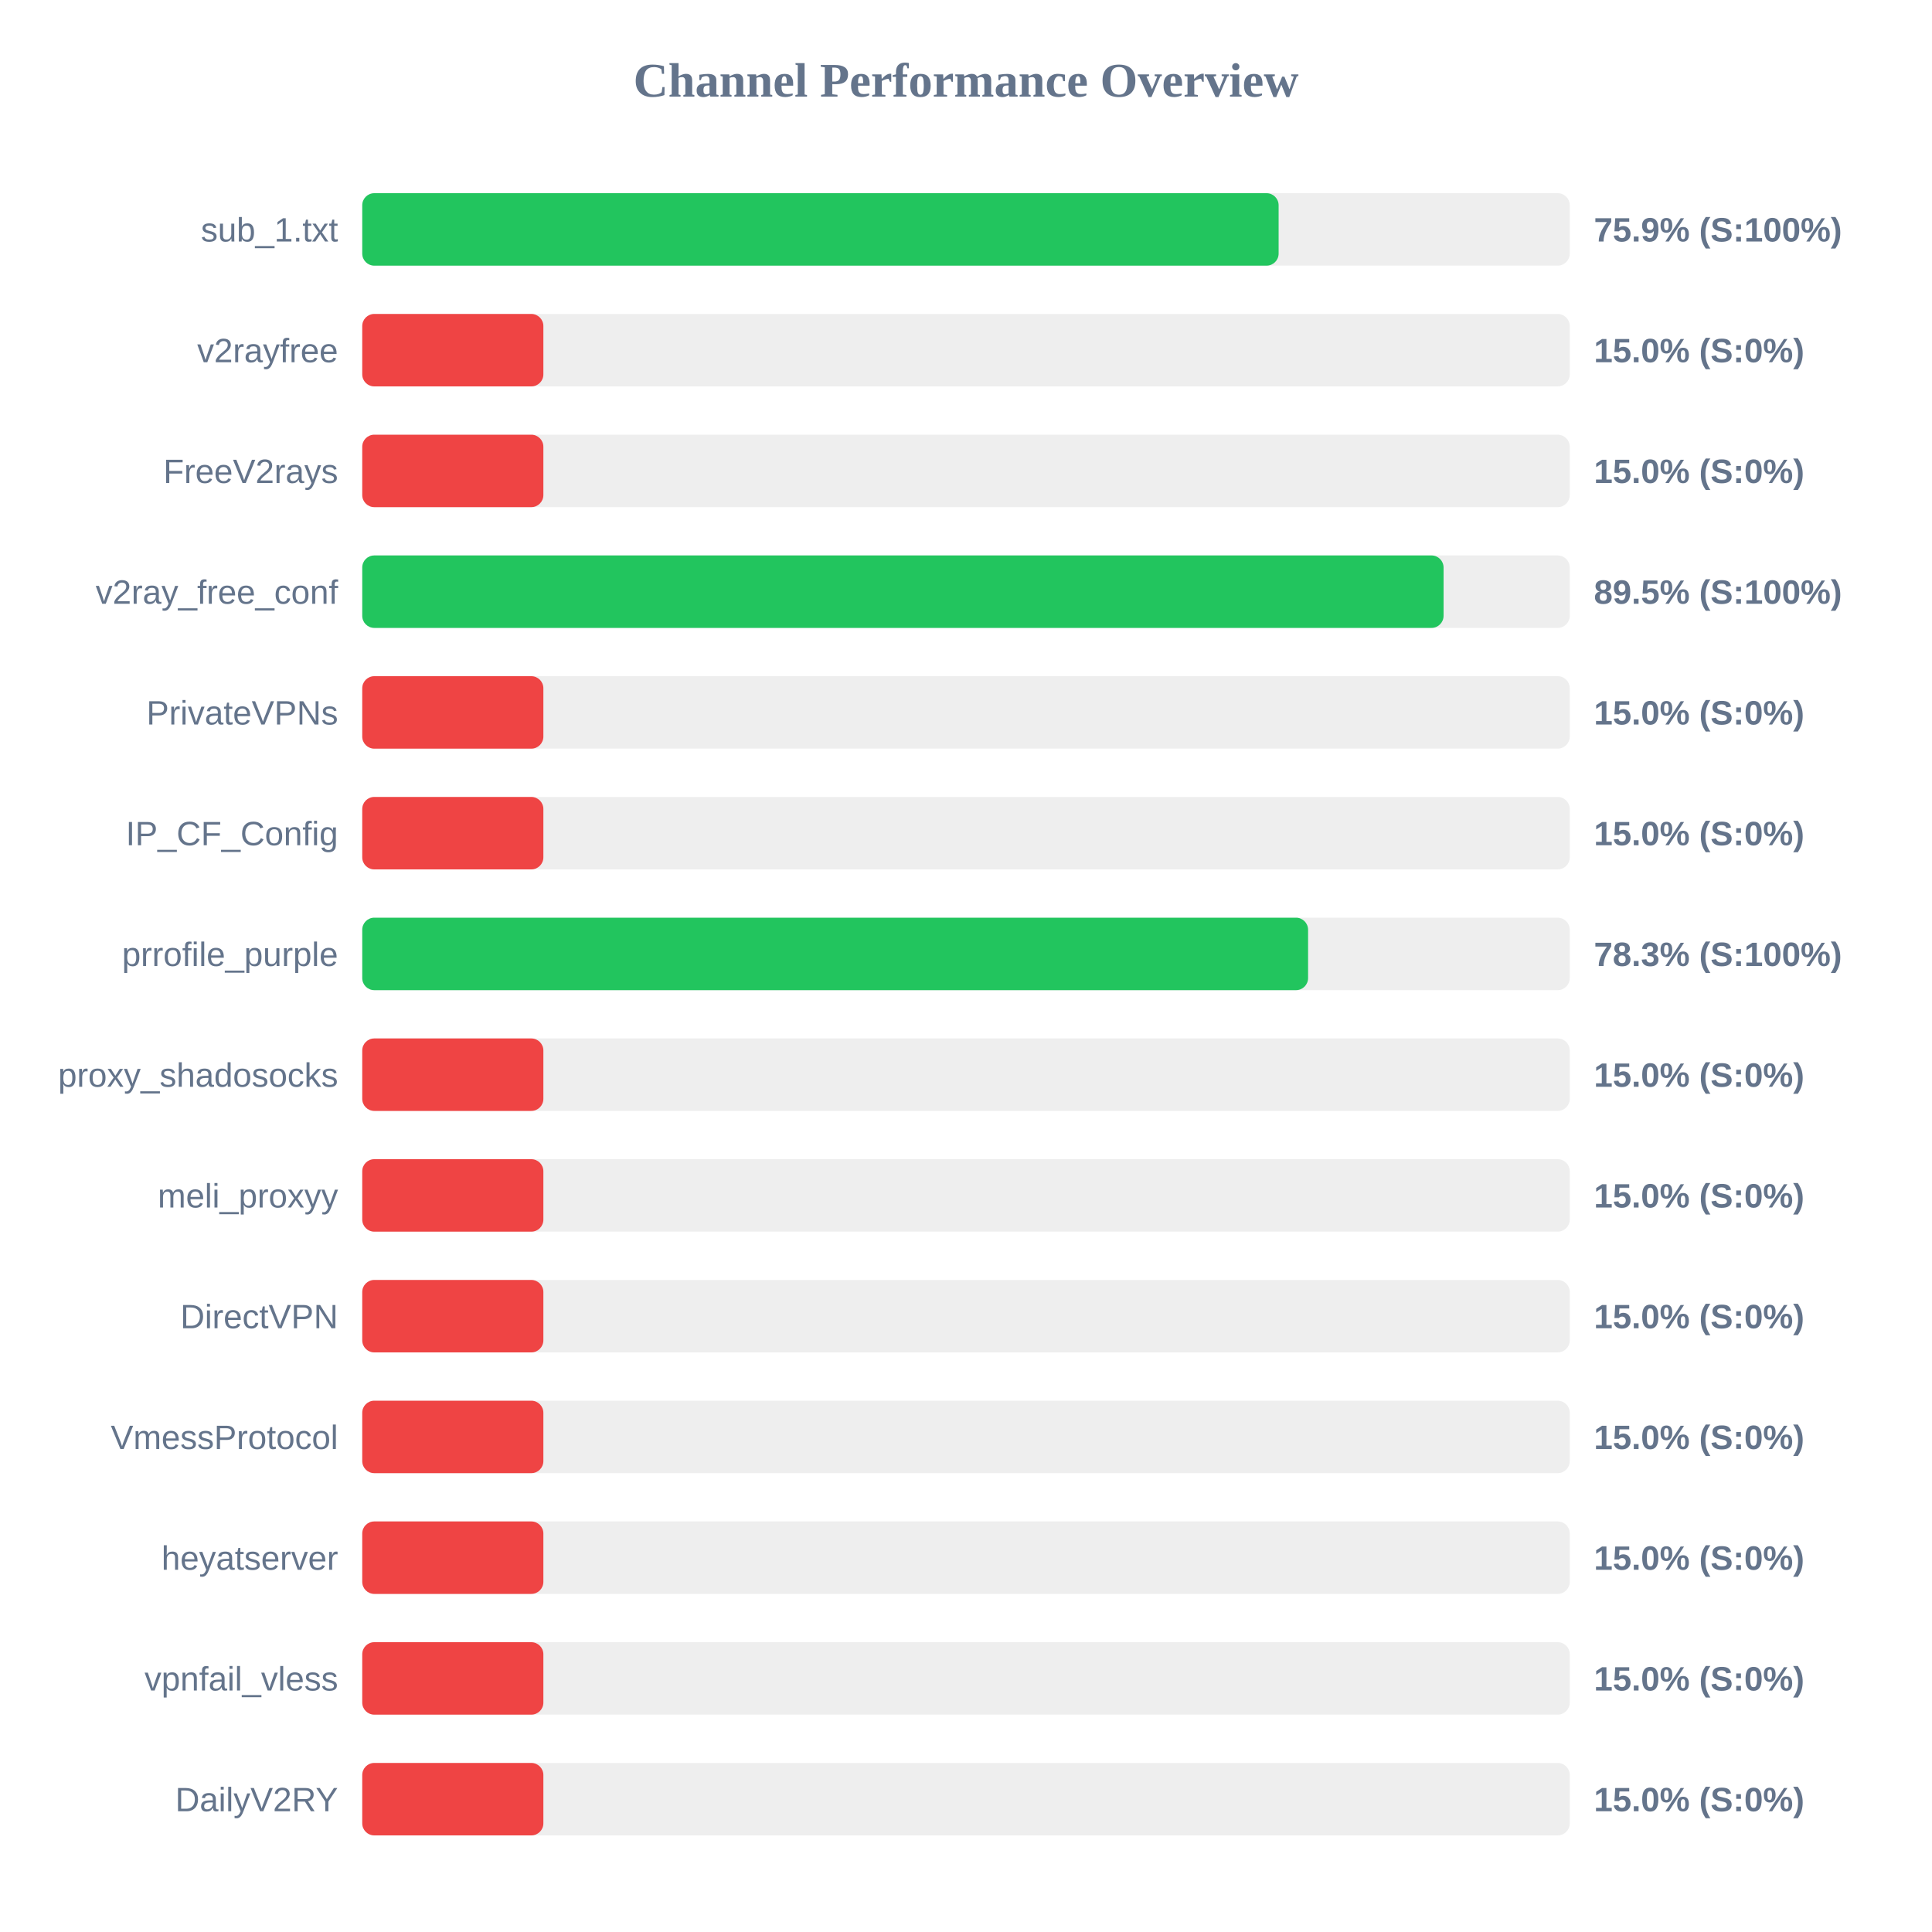
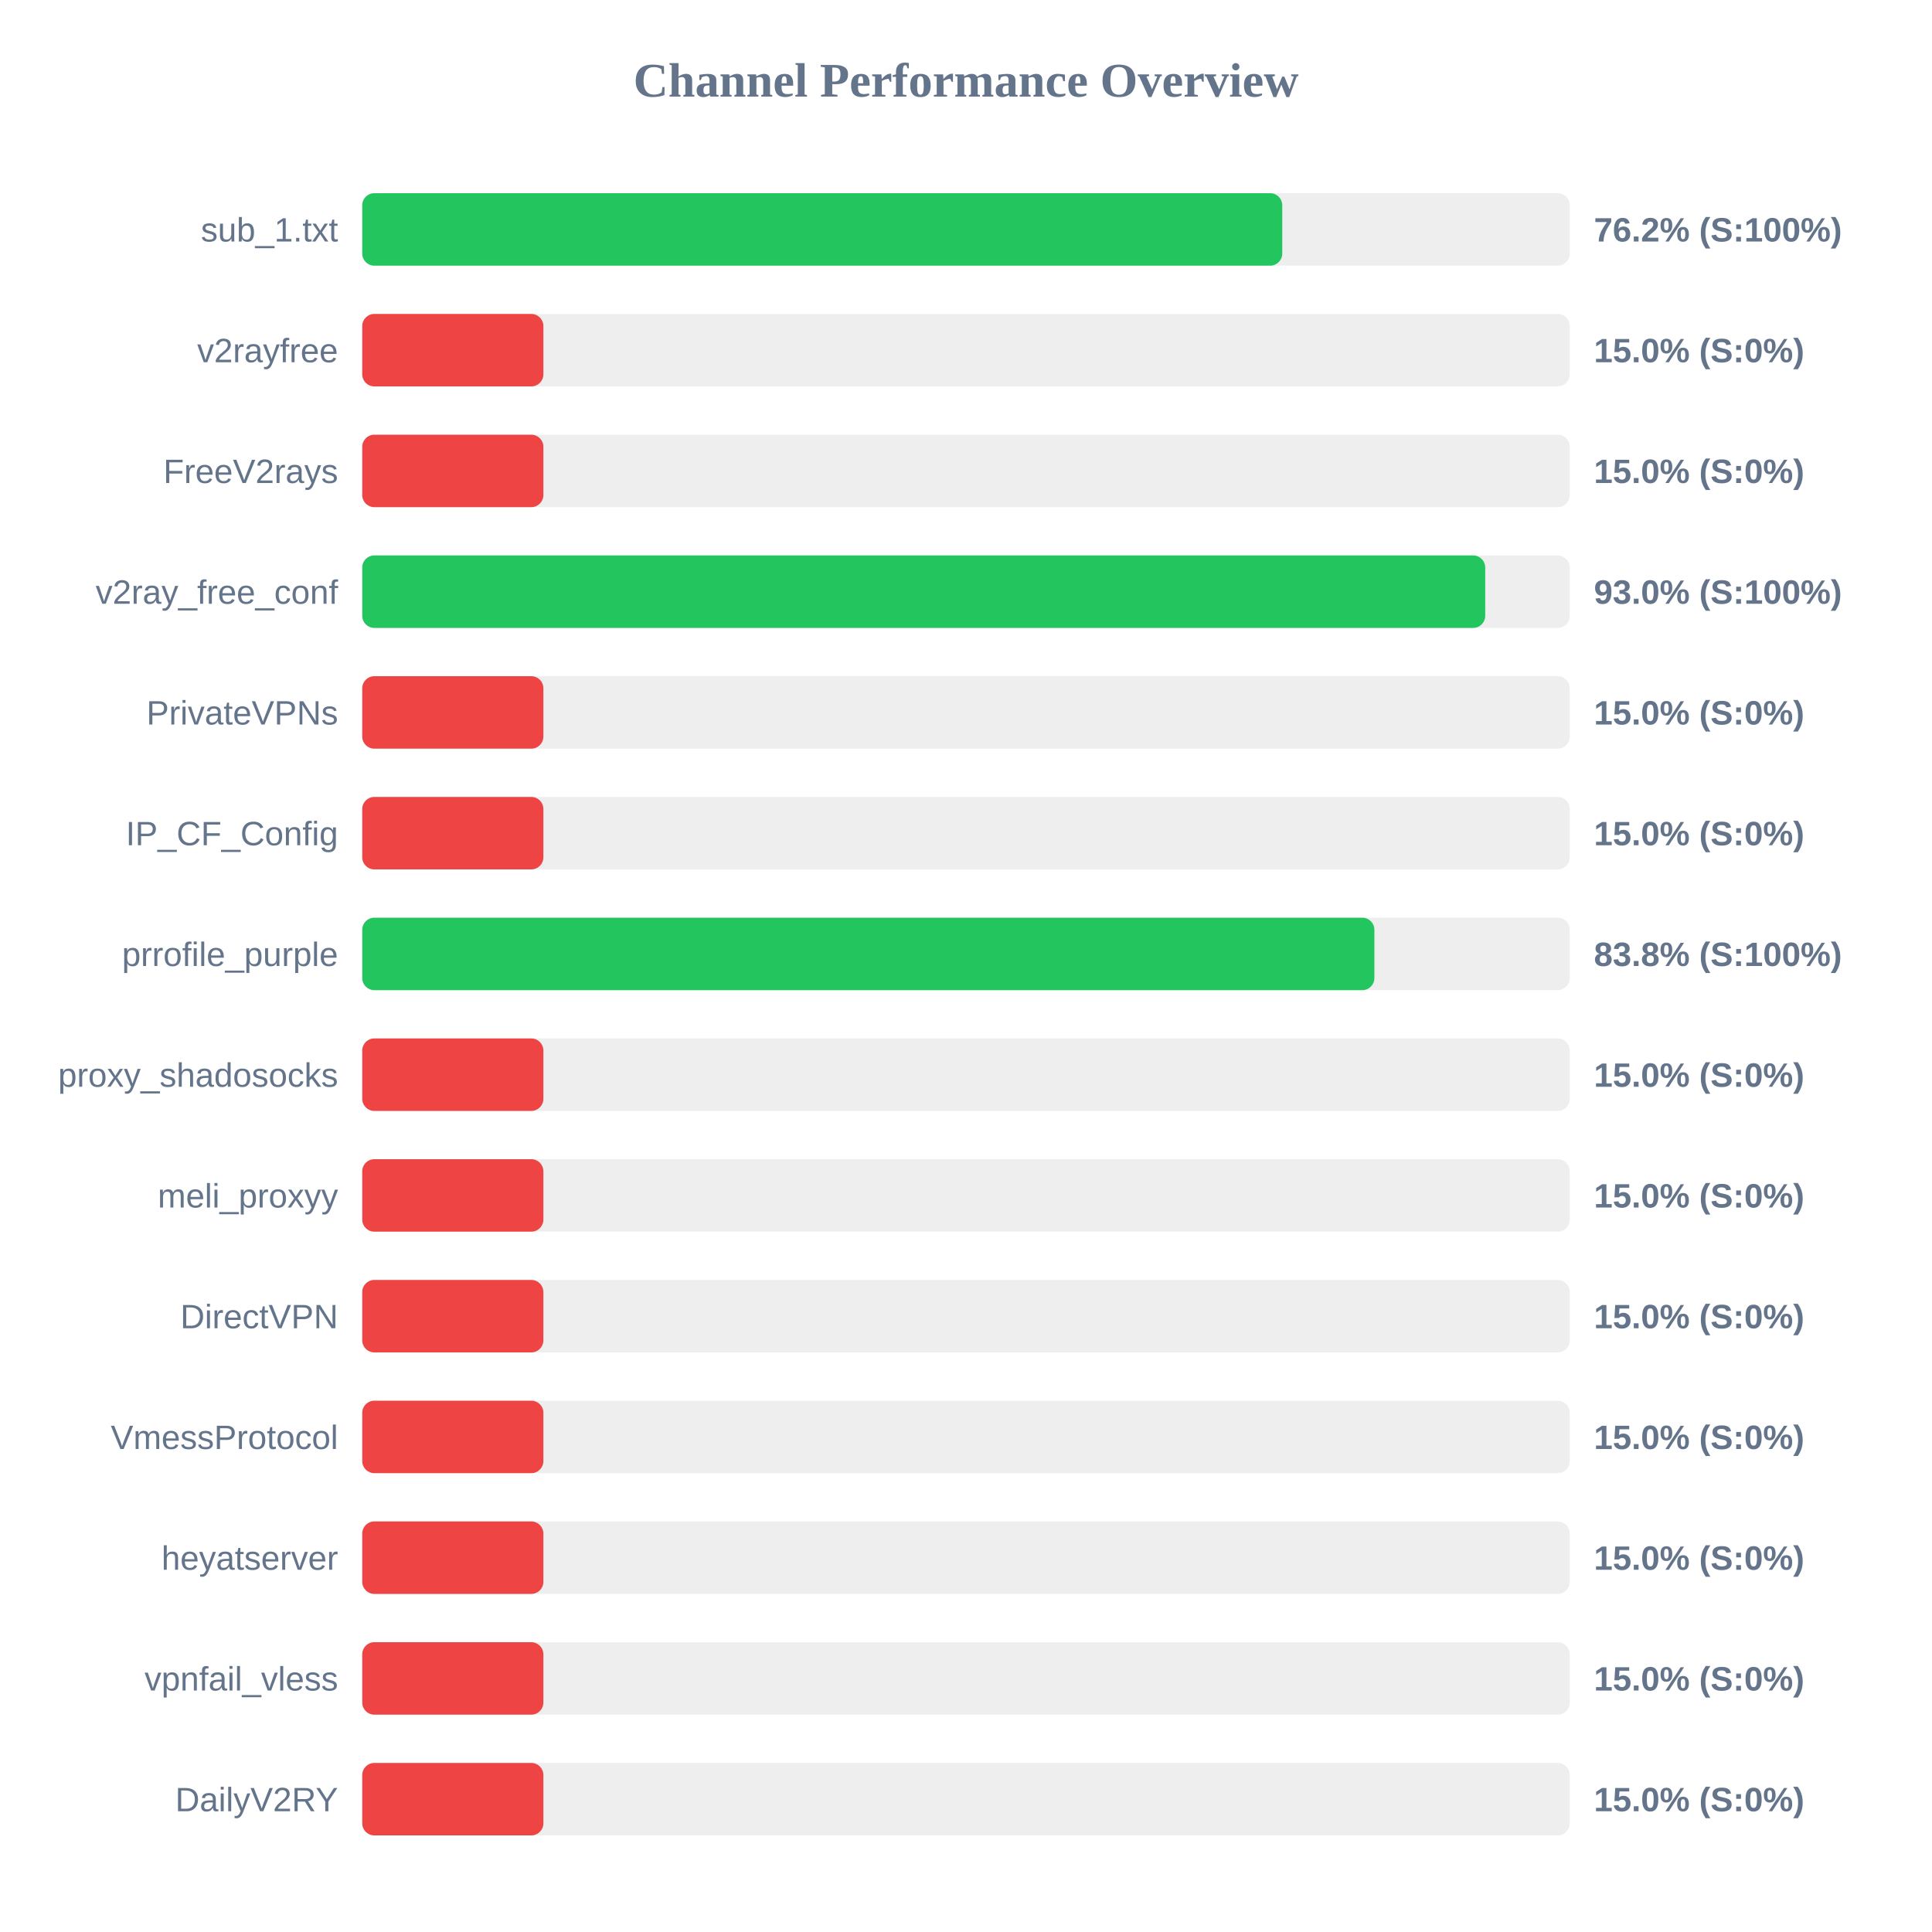
<svg xmlns="http://www.w3.org/2000/svg" width="800" height="800" version="1.1">
  <style>
        .row { font: 14px Arial; fill: #64748b; }
        .score { font: bold 14px Arial; fill: #64748b; }
    </style>
  <text x="400" y="40" text-anchor="middle" font-size="20px" font-weight="bold" fill="#64748b">Channel Performance Overview</text>
  <rect x="150" y="80" width="500" height="30" fill="#eee" rx="5" />
-   <rect x="150" y="80" width="379.45" height="30" fill="#22c55e" rx="5" />
+   <rect x="150" y="80" width="380.95" height="30" fill="#22c55e" rx="5" />
  <text x="140" y="100" text-anchor="end" class="row">sub_1.txt</text>
-   <text x="660" y="100" text-anchor="start" class="score">75.9% (S:100%)</text>
+   <text x="660" y="100" text-anchor="start" class="score">76.2% (S:100%)</text>
  <rect x="150" y="130" width="500" height="30" fill="#eee" rx="5" />
  <rect x="150" y="130" width="75.0" height="30" fill="#ef4444" rx="5" />
  <text x="140" y="150" text-anchor="end" class="row">v2rayfree</text>
  <text x="660" y="150" text-anchor="start" class="score">15.0% (S:0%)</text>
  <rect x="150" y="180" width="500" height="30" fill="#eee" rx="5" />
  <rect x="150" y="180" width="75.0" height="30" fill="#ef4444" rx="5" />
  <text x="140" y="200" text-anchor="end" class="row">FreeV2rays</text>
  <text x="660" y="200" text-anchor="start" class="score">15.0% (S:0%)</text>
  <rect x="150" y="230" width="500" height="30" fill="#eee" rx="5" />
-   <rect x="150" y="230" width="447.75" height="30" fill="#22c55e" rx="5" />
+   <rect x="150" y="230" width="465.0" height="30" fill="#22c55e" rx="5" />
  <text x="140" y="250" text-anchor="end" class="row">v2ray_free_conf</text>
-   <text x="660" y="250" text-anchor="start" class="score">89.5% (S:100%)</text>
+   <text x="660" y="250" text-anchor="start" class="score">93.0% (S:100%)</text>
  <rect x="150" y="280" width="500" height="30" fill="#eee" rx="5" />
  <rect x="150" y="280" width="75.0" height="30" fill="#ef4444" rx="5" />
  <text x="140" y="300" text-anchor="end" class="row">PrivateVPNs</text>
  <text x="660" y="300" text-anchor="start" class="score">15.0% (S:0%)</text>
  <rect x="150" y="330" width="500" height="30" fill="#eee" rx="5" />
  <rect x="150" y="330" width="75.0" height="30" fill="#ef4444" rx="5" />
  <text x="140" y="350" text-anchor="end" class="row">IP_CF_Config</text>
  <text x="660" y="350" text-anchor="start" class="score">15.0% (S:0%)</text>
  <rect x="150" y="380" width="500" height="30" fill="#eee" rx="5" />
-   <rect x="150" y="380" width="391.65" height="30" fill="#22c55e" rx="5" />
+   <rect x="150" y="380" width="419.1" height="30" fill="#22c55e" rx="5" />
  <text x="140" y="400" text-anchor="end" class="row">prrofile_purple</text>
-   <text x="660" y="400" text-anchor="start" class="score">78.3% (S:100%)</text>
+   <text x="660" y="400" text-anchor="start" class="score">83.8% (S:100%)</text>
  <rect x="150" y="430" width="500" height="30" fill="#eee" rx="5" />
  <rect x="150" y="430" width="75.0" height="30" fill="#ef4444" rx="5" />
  <text x="140" y="450" text-anchor="end" class="row">proxy_shadosocks</text>
  <text x="660" y="450" text-anchor="start" class="score">15.0% (S:0%)</text>
  <rect x="150" y="480" width="500" height="30" fill="#eee" rx="5" />
  <rect x="150" y="480" width="75.0" height="30" fill="#ef4444" rx="5" />
  <text x="140" y="500" text-anchor="end" class="row">meli_proxyy</text>
  <text x="660" y="500" text-anchor="start" class="score">15.0% (S:0%)</text>
  <rect x="150" y="530" width="500" height="30" fill="#eee" rx="5" />
  <rect x="150" y="530" width="75.0" height="30" fill="#ef4444" rx="5" />
  <text x="140" y="550" text-anchor="end" class="row">DirectVPN</text>
  <text x="660" y="550" text-anchor="start" class="score">15.0% (S:0%)</text>
  <rect x="150" y="580" width="500" height="30" fill="#eee" rx="5" />
  <rect x="150" y="580" width="75.0" height="30" fill="#ef4444" rx="5" />
  <text x="140" y="600" text-anchor="end" class="row">VmessProtocol</text>
  <text x="660" y="600" text-anchor="start" class="score">15.0% (S:0%)</text>
  <rect x="150" y="630" width="500" height="30" fill="#eee" rx="5" />
  <rect x="150" y="630" width="75.0" height="30" fill="#ef4444" rx="5" />
  <text x="140" y="650" text-anchor="end" class="row">heyatserver</text>
  <text x="660" y="650" text-anchor="start" class="score">15.0% (S:0%)</text>
  <rect x="150" y="680" width="500" height="30" fill="#eee" rx="5" />
  <rect x="150" y="680" width="75.0" height="30" fill="#ef4444" rx="5" />
  <text x="140" y="700" text-anchor="end" class="row">vpnfail_vless</text>
  <text x="660" y="700" text-anchor="start" class="score">15.0% (S:0%)</text>
  <rect x="150" y="730" width="500" height="30" fill="#eee" rx="5" />
  <rect x="150" y="730" width="75.0" height="30" fill="#ef4444" rx="5" />
  <text x="140" y="750" text-anchor="end" class="row">DailyV2RY</text>
  <text x="660" y="750" text-anchor="start" class="score">15.0% (S:0%)</text>
</svg>
